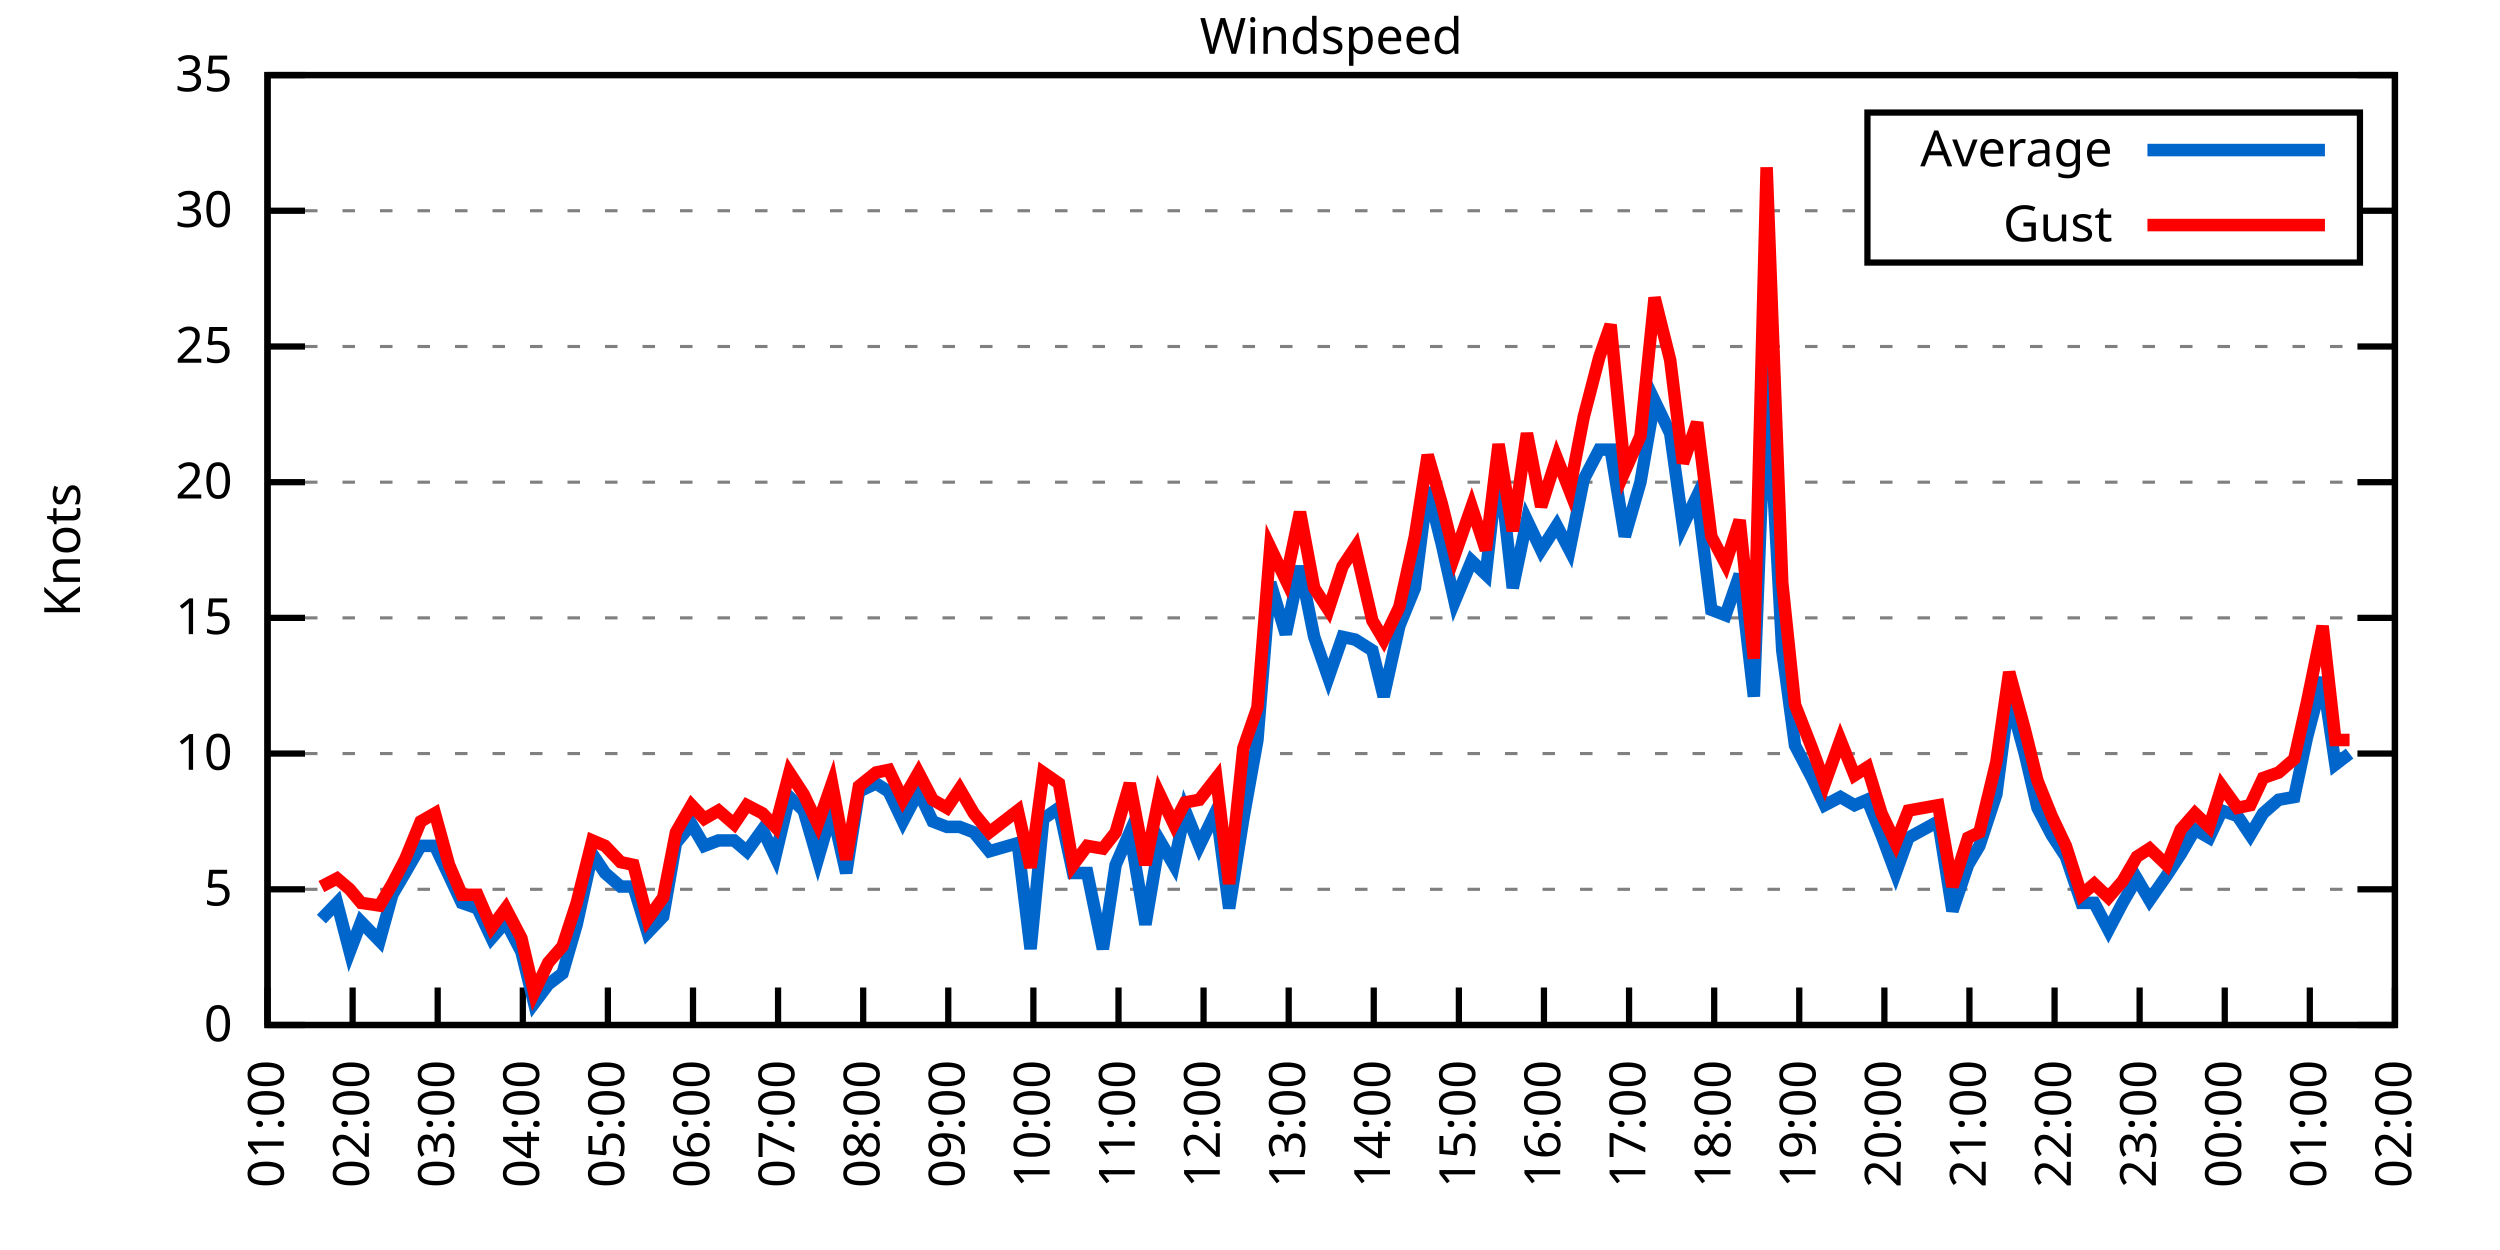
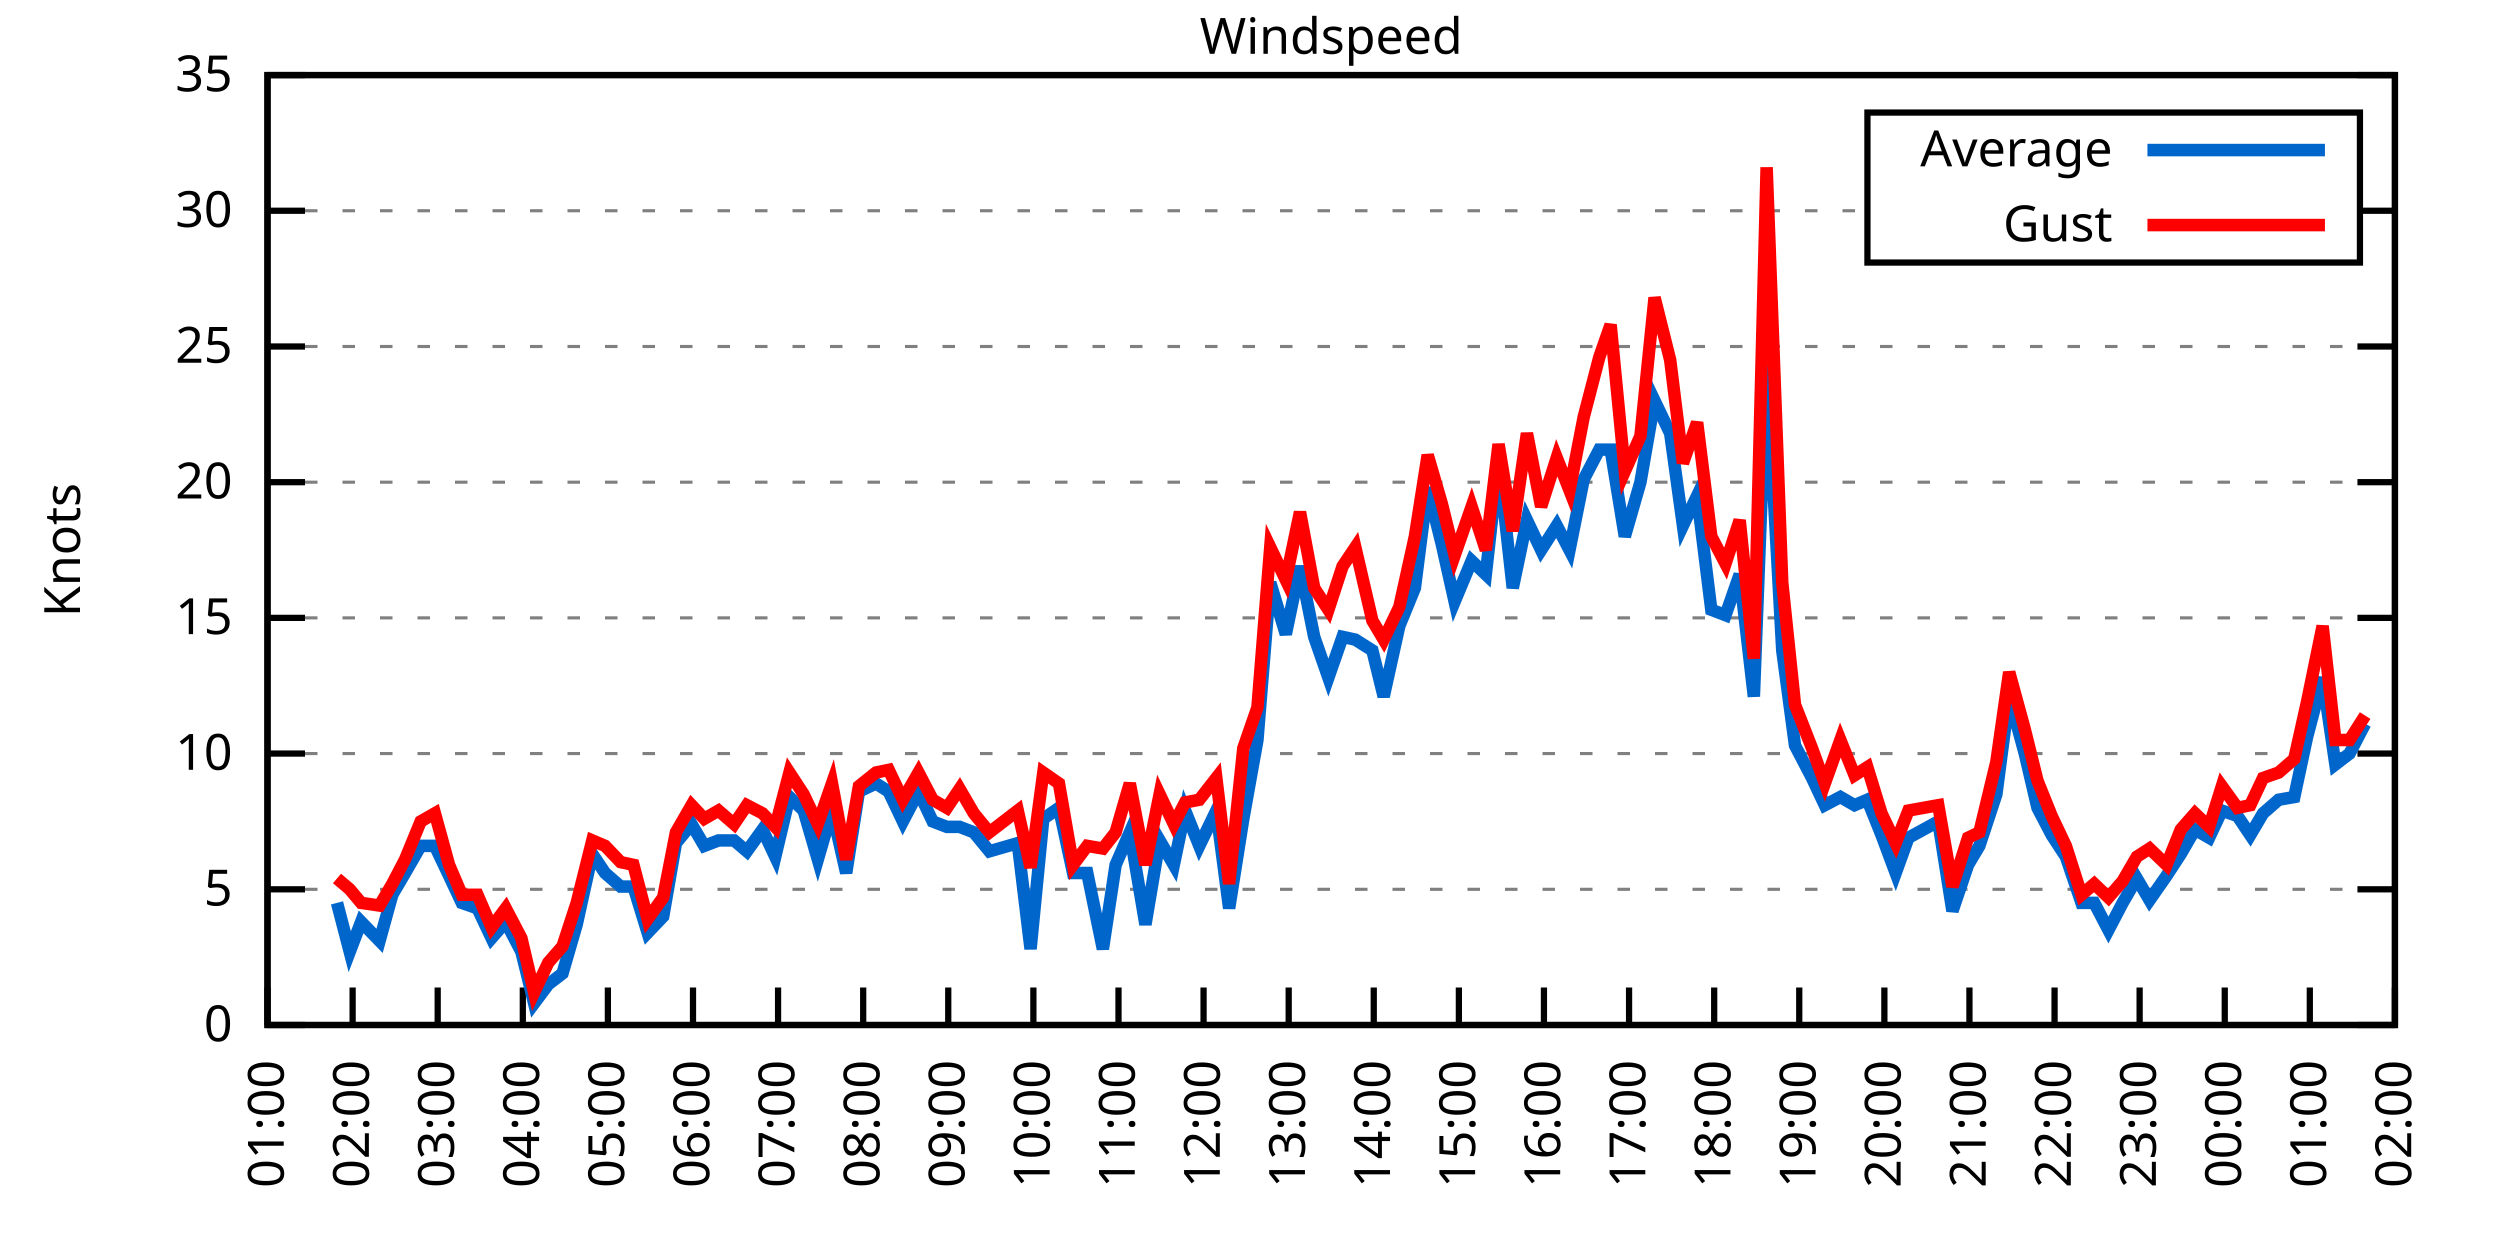
<svg xmlns="http://www.w3.org/2000/svg" xmlns:xlink="http://www.w3.org/1999/xlink" width="400" height="200" viewBox="0 0 400 200">
  <g id="gnuplot_canvas">
    <rect x="0" y="0" width="400" height="200" fill="none" />
    <defs>
      <circle id="gpDot" r="0.5" stroke-width="0.5" stroke="currentColor" />
      <path id="gpPt0" stroke-width="0.333" stroke="currentColor" d="M-1,0 h2 M0,-1 v2" />
      <path id="gpPt1" stroke-width="0.333" stroke="currentColor" d="M-1,-1 L1,1 M1,-1 L-1,1" />
      <path id="gpPt2" stroke-width="0.333" stroke="currentColor" d="M-1,0 L1,0 M0,-1 L0,1 M-1,-1 L1,1 M-1,1 L1,-1" />
      <rect id="gpPt3" stroke-width="0.333" stroke="currentColor" x="-1" y="-1" width="2" height="2" />
      <rect id="gpPt4" stroke-width="0.333" stroke="currentColor" fill="currentColor" x="-1" y="-1" width="2" height="2" />
      <circle id="gpPt5" stroke-width="0.333" stroke="currentColor" cx="0" cy="0" r="1" />
      <use xlink:href="#gpPt5" id="gpPt6" fill="currentColor" stroke="none" />
      <path id="gpPt7" stroke-width="0.333" stroke="currentColor" d="M0,-1.33 L-1.33,0.67 L1.33,0.67 z" />
      <use xlink:href="#gpPt7" id="gpPt8" fill="currentColor" stroke="none" />
      <use xlink:href="#gpPt7" id="gpPt9" stroke="currentColor" transform="rotate(180)" />
      <use xlink:href="#gpPt9" id="gpPt10" fill="currentColor" stroke="none" />
      <use xlink:href="#gpPt3" id="gpPt11" stroke="currentColor" transform="rotate(45)" />
      <use xlink:href="#gpPt11" id="gpPt12" fill="currentColor" stroke="none" />
      <path id="gpPt13" stroke-width="0.333" stroke="currentColor" d="M0,1.330 L1.265,0.411 L0.782,-1.067 L-0.782,-1.076 L-1.265,0.411 z" />
      <use xlink:href="#gpPt13" id="gpPt14" fill="currentColor" stroke="none" />
      <filter id="textbox" filterUnits="objectBoundingBox" x="0" y="0" height="1" width="1">
        <feFlood flood-color="white" flood-opacity="1" result="bgnd" />
        <feComposite in="SourceGraphic" in2="bgnd" operator="atop" />
      </filter>
      <filter id="greybox" filterUnits="objectBoundingBox" x="0" y="0" height="1" width="1">
        <feFlood flood-color="lightgrey" flood-opacity="1" result="grey" />
        <feComposite in="SourceGraphic" in2="grey" operator="atop" />
      </filter>
    </defs>
    <g fill="none" color="white" stroke="currentColor" stroke-width="1.00" stroke-linecap="butt" stroke-linejoin="miter">
</g>
    <g fill="none" color="black" stroke="currentColor" stroke-width="1.00" stroke-linecap="butt" stroke-linejoin="miter">
      <g stroke="none" shape-rendering="crispEdges">
        <polygon fill="rgb(255, 255, 255)" points="42.80,164.00 383.18,164.00 383.18,12.02 42.80,12.02 " />
      </g>
    </g>
    <g fill="none" color="black" stroke="currentColor" stroke-width="1.00" stroke-linecap="butt" stroke-linejoin="miter">
</g>
    <g fill="none" color="black" stroke="black" stroke-width="0.50" stroke-linecap="butt" stroke-linejoin="miter">
</g>
    <g fill="none" color="gray" stroke="currentColor" stroke-width="0.50" stroke-linecap="butt" stroke-linejoin="miter">
      <path stroke="gray" stroke-dasharray="2,4" class="gridline" d="M42.80,164.00 L383.19,164.00  " />
    </g>
    <g fill="none" color="gray" stroke="gray" stroke-width="1.00" stroke-linecap="butt" stroke-linejoin="miter">
</g>
    <g fill="none" color="black" stroke="currentColor" stroke-width="1.00" stroke-linecap="butt" stroke-linejoin="miter">
      <path stroke="black" d="M42.80,164.00 L48.80,164.00 M383.19,164.00 L377.19,164.00  " />
      <g transform="translate(37.20,166.60)" stroke="none" fill="black" font-family="Sans" font-size="8.00" text-anchor="end">
        <text>
          <tspan font-family="Sans"> 0</tspan>
        </text>
      </g>
    </g>
    <g fill="none" color="black" stroke="currentColor" stroke-width="1.00" stroke-linecap="butt" stroke-linejoin="miter">
</g>
    <g fill="none" color="black" stroke="black" stroke-width="0.50" stroke-linecap="butt" stroke-linejoin="miter">
</g>
    <g fill="none" color="gray" stroke="currentColor" stroke-width="0.50" stroke-linecap="butt" stroke-linejoin="miter">
      <path stroke="gray" stroke-dasharray="2,4" class="gridline" d="M42.80,142.29 L383.19,142.29  " />
    </g>
    <g fill="none" color="gray" stroke="gray" stroke-width="1.00" stroke-linecap="butt" stroke-linejoin="miter">
</g>
    <g fill="none" color="black" stroke="currentColor" stroke-width="1.00" stroke-linecap="butt" stroke-linejoin="miter">
      <path stroke="black" d="M42.80,142.29 L48.80,142.29 M383.19,142.29 L377.19,142.29  " />
      <g transform="translate(37.20,144.89)" stroke="none" fill="black" font-family="Sans" font-size="8.00" text-anchor="end">
        <text>
          <tspan font-family="Sans"> 5</tspan>
        </text>
      </g>
    </g>
    <g fill="none" color="black" stroke="currentColor" stroke-width="1.00" stroke-linecap="butt" stroke-linejoin="miter">
</g>
    <g fill="none" color="black" stroke="black" stroke-width="0.50" stroke-linecap="butt" stroke-linejoin="miter">
</g>
    <g fill="none" color="gray" stroke="currentColor" stroke-width="0.50" stroke-linecap="butt" stroke-linejoin="miter">
      <path stroke="gray" stroke-dasharray="2,4" class="gridline" d="M42.80,120.57 L383.19,120.57  " />
    </g>
    <g fill="none" color="gray" stroke="gray" stroke-width="1.00" stroke-linecap="butt" stroke-linejoin="miter">
</g>
    <g fill="none" color="black" stroke="currentColor" stroke-width="1.00" stroke-linecap="butt" stroke-linejoin="miter">
      <path stroke="black" d="M42.80,120.57 L48.80,120.57 M383.19,120.57 L377.19,120.57  " />
      <g transform="translate(37.20,123.17)" stroke="none" fill="black" font-family="Sans" font-size="8.00" text-anchor="end">
        <text>
          <tspan font-family="Sans"> 10</tspan>
        </text>
      </g>
    </g>
    <g fill="none" color="black" stroke="currentColor" stroke-width="1.00" stroke-linecap="butt" stroke-linejoin="miter">
</g>
    <g fill="none" color="black" stroke="black" stroke-width="0.50" stroke-linecap="butt" stroke-linejoin="miter">
</g>
    <g fill="none" color="gray" stroke="currentColor" stroke-width="0.50" stroke-linecap="butt" stroke-linejoin="miter">
      <path stroke="gray" stroke-dasharray="2,4" class="gridline" d="M42.80,98.86 L383.19,98.86  " />
    </g>
    <g fill="none" color="gray" stroke="gray" stroke-width="1.00" stroke-linecap="butt" stroke-linejoin="miter">
</g>
    <g fill="none" color="black" stroke="currentColor" stroke-width="1.00" stroke-linecap="butt" stroke-linejoin="miter">
      <path stroke="black" d="M42.80,98.86 L48.80,98.86 M383.19,98.86 L377.19,98.86  " />
      <g transform="translate(37.20,101.46)" stroke="none" fill="black" font-family="Sans" font-size="8.00" text-anchor="end">
        <text>
          <tspan font-family="Sans"> 15</tspan>
        </text>
      </g>
    </g>
    <g fill="none" color="black" stroke="currentColor" stroke-width="1.00" stroke-linecap="butt" stroke-linejoin="miter">
</g>
    <g fill="none" color="black" stroke="black" stroke-width="0.50" stroke-linecap="butt" stroke-linejoin="miter">
</g>
    <g fill="none" color="gray" stroke="currentColor" stroke-width="0.50" stroke-linecap="butt" stroke-linejoin="miter">
      <path stroke="gray" stroke-dasharray="2,4" class="gridline" d="M42.80,77.15 L383.19,77.15  " />
    </g>
    <g fill="none" color="gray" stroke="gray" stroke-width="1.00" stroke-linecap="butt" stroke-linejoin="miter">
</g>
    <g fill="none" color="black" stroke="currentColor" stroke-width="1.00" stroke-linecap="butt" stroke-linejoin="miter">
      <path stroke="black" d="M42.80,77.15 L48.80,77.15 M383.19,77.15 L377.19,77.15  " />
      <g transform="translate(37.20,79.75)" stroke="none" fill="black" font-family="Sans" font-size="8.00" text-anchor="end">
        <text>
          <tspan font-family="Sans"> 20</tspan>
        </text>
      </g>
    </g>
    <g fill="none" color="black" stroke="currentColor" stroke-width="1.00" stroke-linecap="butt" stroke-linejoin="miter">
</g>
    <g fill="none" color="black" stroke="black" stroke-width="0.50" stroke-linecap="butt" stroke-linejoin="miter">
</g>
    <g fill="none" color="gray" stroke="currentColor" stroke-width="0.50" stroke-linecap="butt" stroke-linejoin="miter">
      <path stroke="gray" stroke-dasharray="2,4" class="gridline" d="M42.80,55.44 L383.19,55.44  " />
    </g>
    <g fill="none" color="gray" stroke="gray" stroke-width="1.00" stroke-linecap="butt" stroke-linejoin="miter">
</g>
    <g fill="none" color="black" stroke="currentColor" stroke-width="1.00" stroke-linecap="butt" stroke-linejoin="miter">
      <path stroke="black" d="M42.80,55.44 L48.80,55.44 M383.19,55.44 L377.19,55.44  " />
      <g transform="translate(37.20,58.04)" stroke="none" fill="black" font-family="Sans" font-size="8.00" text-anchor="end">
        <text>
          <tspan font-family="Sans"> 25</tspan>
        </text>
      </g>
    </g>
    <g fill="none" color="black" stroke="currentColor" stroke-width="1.00" stroke-linecap="butt" stroke-linejoin="miter">
</g>
    <g fill="none" color="black" stroke="black" stroke-width="0.50" stroke-linecap="butt" stroke-linejoin="miter">
</g>
    <g fill="none" color="gray" stroke="currentColor" stroke-width="0.50" stroke-linecap="butt" stroke-linejoin="miter">
      <path stroke="gray" stroke-dasharray="2,4" class="gridline" d="M42.80,33.72 L298.79,33.72 M377.59,33.72 L383.19,33.72  " />
    </g>
    <g fill="none" color="gray" stroke="gray" stroke-width="1.00" stroke-linecap="butt" stroke-linejoin="miter">
</g>
    <g fill="none" color="black" stroke="currentColor" stroke-width="1.00" stroke-linecap="butt" stroke-linejoin="miter">
      <path stroke="black" d="M42.80,33.72 L48.80,33.72 M383.19,33.72 L377.19,33.72  " />
      <g transform="translate(37.20,36.32)" stroke="none" fill="black" font-family="Sans" font-size="8.00" text-anchor="end">
        <text>
          <tspan font-family="Sans"> 30</tspan>
        </text>
      </g>
    </g>
    <g fill="none" color="black" stroke="currentColor" stroke-width="1.00" stroke-linecap="butt" stroke-linejoin="miter">
</g>
    <g fill="none" color="black" stroke="black" stroke-width="0.50" stroke-linecap="butt" stroke-linejoin="miter">
</g>
    <g fill="none" color="gray" stroke="currentColor" stroke-width="0.50" stroke-linecap="butt" stroke-linejoin="miter">
      <path stroke="gray" stroke-dasharray="2,4" class="gridline" d="M42.80,12.01 L383.19,12.01  " />
    </g>
    <g fill="none" color="gray" stroke="gray" stroke-width="1.00" stroke-linecap="butt" stroke-linejoin="miter">
</g>
    <g fill="none" color="black" stroke="currentColor" stroke-width="1.00" stroke-linecap="butt" stroke-linejoin="miter">
      <path stroke="black" d="M42.80,12.01 L48.80,12.01 M383.19,12.01 L377.19,12.01  " />
      <g transform="translate(37.20,14.61)" stroke="none" fill="black" font-family="Sans" font-size="8.00" text-anchor="end">
        <text>
          <tspan font-family="Sans"> 35</tspan>
        </text>
      </g>
    </g>
    <g fill="none" color="black" stroke="currentColor" stroke-width="1.00" stroke-linecap="butt" stroke-linejoin="miter">
      <path stroke="black" d="M42.80,164.00 L42.80,158.00  " />
      <g transform="translate(45.40,169.60) rotate(270.00)" stroke="none" fill="black" font-family="Sans" font-size="8.00" text-anchor="end">
        <text>
          <tspan font-family="Sans">01:00</tspan>
        </text>
      </g>
    </g>
    <g fill="none" color="black" stroke="currentColor" stroke-width="1.00" stroke-linecap="butt" stroke-linejoin="miter">
      <path stroke="black" d="M56.42,164.00 L56.42,158.00  " />
      <g transform="translate(59.02,169.60) rotate(270.00)" stroke="none" fill="black" font-family="Sans" font-size="8.00" text-anchor="end">
        <text>
          <tspan font-family="Sans">02:00</tspan>
        </text>
      </g>
    </g>
    <g fill="none" color="black" stroke="currentColor" stroke-width="1.00" stroke-linecap="butt" stroke-linejoin="miter">
      <path stroke="black" d="M70.03,164.00 L70.03,158.00  " />
      <g transform="translate(72.63,169.60) rotate(270.00)" stroke="none" fill="black" font-family="Sans" font-size="8.00" text-anchor="end">
        <text>
          <tspan font-family="Sans">03:00</tspan>
        </text>
      </g>
    </g>
    <g fill="none" color="black" stroke="currentColor" stroke-width="1.00" stroke-linecap="butt" stroke-linejoin="miter">
      <path stroke="black" d="M83.65,164.00 L83.65,158.00  " />
      <g transform="translate(86.25,169.60) rotate(270.00)" stroke="none" fill="black" font-family="Sans" font-size="8.00" text-anchor="end">
        <text>
          <tspan font-family="Sans">04:00</tspan>
        </text>
      </g>
    </g>
    <g fill="none" color="black" stroke="currentColor" stroke-width="1.00" stroke-linecap="butt" stroke-linejoin="miter">
      <path stroke="black" d="M97.26,164.00 L97.26,158.00  " />
      <g transform="translate(99.86,169.60) rotate(270.00)" stroke="none" fill="black" font-family="Sans" font-size="8.00" text-anchor="end">
        <text>
          <tspan font-family="Sans">05:00</tspan>
        </text>
      </g>
    </g>
    <g fill="none" color="black" stroke="currentColor" stroke-width="1.00" stroke-linecap="butt" stroke-linejoin="miter">
      <path stroke="black" d="M110.88,164.00 L110.88,158.00  " />
      <g transform="translate(113.48,169.60) rotate(270.00)" stroke="none" fill="black" font-family="Sans" font-size="8.00" text-anchor="end">
        <text>
          <tspan font-family="Sans">06:00</tspan>
        </text>
      </g>
    </g>
    <g fill="none" color="black" stroke="currentColor" stroke-width="1.00" stroke-linecap="butt" stroke-linejoin="miter">
      <path stroke="black" d="M124.49,164.00 L124.49,158.00  " />
      <g transform="translate(127.09,169.60) rotate(270.00)" stroke="none" fill="black" font-family="Sans" font-size="8.00" text-anchor="end">
        <text>
          <tspan font-family="Sans">07:00</tspan>
        </text>
      </g>
    </g>
    <g fill="none" color="black" stroke="currentColor" stroke-width="1.00" stroke-linecap="butt" stroke-linejoin="miter">
      <path stroke="black" d="M138.11,164.00 L138.11,158.00  " />
      <g transform="translate(140.71,169.60) rotate(270.00)" stroke="none" fill="black" font-family="Sans" font-size="8.00" text-anchor="end">
        <text>
          <tspan font-family="Sans">08:00</tspan>
        </text>
      </g>
    </g>
    <g fill="none" color="black" stroke="currentColor" stroke-width="1.00" stroke-linecap="butt" stroke-linejoin="miter">
      <path stroke="black" d="M151.72,164.00 L151.72,158.00  " />
      <g transform="translate(154.32,169.60) rotate(270.00)" stroke="none" fill="black" font-family="Sans" font-size="8.00" text-anchor="end">
        <text>
          <tspan font-family="Sans">09:00</tspan>
        </text>
      </g>
    </g>
    <g fill="none" color="black" stroke="currentColor" stroke-width="1.00" stroke-linecap="butt" stroke-linejoin="miter">
      <path stroke="black" d="M165.34,164.00 L165.34,158.00  " />
      <g transform="translate(167.94,169.60) rotate(270.00)" stroke="none" fill="black" font-family="Sans" font-size="8.00" text-anchor="end">
        <text>
          <tspan font-family="Sans">10:00</tspan>
        </text>
      </g>
    </g>
    <g fill="none" color="black" stroke="currentColor" stroke-width="1.00" stroke-linecap="butt" stroke-linejoin="miter">
      <path stroke="black" d="M178.96,164.00 L178.96,158.00  " />
      <g transform="translate(181.56,169.60) rotate(270.00)" stroke="none" fill="black" font-family="Sans" font-size="8.00" text-anchor="end">
        <text>
          <tspan font-family="Sans">11:00</tspan>
        </text>
      </g>
    </g>
    <g fill="none" color="black" stroke="currentColor" stroke-width="1.00" stroke-linecap="butt" stroke-linejoin="miter">
      <path stroke="black" d="M192.57,164.00 L192.57,158.00  " />
      <g transform="translate(195.17,169.60) rotate(270.00)" stroke="none" fill="black" font-family="Sans" font-size="8.00" text-anchor="end">
        <text>
          <tspan font-family="Sans">12:00</tspan>
        </text>
      </g>
    </g>
    <g fill="none" color="black" stroke="currentColor" stroke-width="1.00" stroke-linecap="butt" stroke-linejoin="miter">
      <path stroke="black" d="M206.19,164.00 L206.19,158.00  " />
      <g transform="translate(208.79,169.60) rotate(270.00)" stroke="none" fill="black" font-family="Sans" font-size="8.00" text-anchor="end">
        <text>
          <tspan font-family="Sans">13:00</tspan>
        </text>
      </g>
    </g>
    <g fill="none" color="black" stroke="currentColor" stroke-width="1.00" stroke-linecap="butt" stroke-linejoin="miter">
      <path stroke="black" d="M219.80,164.00 L219.80,158.00  " />
      <g transform="translate(222.40,169.60) rotate(270.00)" stroke="none" fill="black" font-family="Sans" font-size="8.00" text-anchor="end">
        <text>
          <tspan font-family="Sans">14:00</tspan>
        </text>
      </g>
    </g>
    <g fill="none" color="black" stroke="currentColor" stroke-width="1.00" stroke-linecap="butt" stroke-linejoin="miter">
      <path stroke="black" d="M233.42,164.00 L233.42,158.00  " />
      <g transform="translate(236.02,169.60) rotate(270.00)" stroke="none" fill="black" font-family="Sans" font-size="8.00" text-anchor="end">
        <text>
          <tspan font-family="Sans">15:00</tspan>
        </text>
      </g>
    </g>
    <g fill="none" color="black" stroke="currentColor" stroke-width="1.00" stroke-linecap="butt" stroke-linejoin="miter">
      <path stroke="black" d="M247.03,164.00 L247.03,158.00  " />
      <g transform="translate(249.63,169.60) rotate(270.00)" stroke="none" fill="black" font-family="Sans" font-size="8.00" text-anchor="end">
        <text>
          <tspan font-family="Sans">16:00</tspan>
        </text>
      </g>
    </g>
    <g fill="none" color="black" stroke="currentColor" stroke-width="1.00" stroke-linecap="butt" stroke-linejoin="miter">
      <path stroke="black" d="M260.65,164.00 L260.65,158.00  " />
      <g transform="translate(263.25,169.60) rotate(270.00)" stroke="none" fill="black" font-family="Sans" font-size="8.00" text-anchor="end">
        <text>
          <tspan font-family="Sans">17:00</tspan>
        </text>
      </g>
    </g>
    <g fill="none" color="black" stroke="currentColor" stroke-width="1.00" stroke-linecap="butt" stroke-linejoin="miter">
      <path stroke="black" d="M274.27,164.00 L274.27,158.00  " />
      <g transform="translate(276.87,169.60) rotate(270.00)" stroke="none" fill="black" font-family="Sans" font-size="8.00" text-anchor="end">
        <text>
          <tspan font-family="Sans">18:00</tspan>
        </text>
      </g>
    </g>
    <g fill="none" color="black" stroke="currentColor" stroke-width="1.00" stroke-linecap="butt" stroke-linejoin="miter">
      <path stroke="black" d="M287.88,164.00 L287.88,158.00  " />
      <g transform="translate(290.48,169.60) rotate(270.00)" stroke="none" fill="black" font-family="Sans" font-size="8.00" text-anchor="end">
        <text>
          <tspan font-family="Sans">19:00</tspan>
        </text>
      </g>
    </g>
    <g fill="none" color="black" stroke="currentColor" stroke-width="1.00" stroke-linecap="butt" stroke-linejoin="miter">
      <path stroke="black" d="M301.50,164.00 L301.50,158.00  " />
      <g transform="translate(304.10,169.60) rotate(270.00)" stroke="none" fill="black" font-family="Sans" font-size="8.00" text-anchor="end">
        <text>
          <tspan font-family="Sans">20:00</tspan>
        </text>
      </g>
    </g>
    <g fill="none" color="black" stroke="currentColor" stroke-width="1.00" stroke-linecap="butt" stroke-linejoin="miter">
      <path stroke="black" d="M315.11,164.00 L315.11,158.00  " />
      <g transform="translate(317.71,169.60) rotate(270.00)" stroke="none" fill="black" font-family="Sans" font-size="8.00" text-anchor="end">
        <text>
          <tspan font-family="Sans">21:00</tspan>
        </text>
      </g>
    </g>
    <g fill="none" color="black" stroke="currentColor" stroke-width="1.00" stroke-linecap="butt" stroke-linejoin="miter">
      <path stroke="black" d="M328.73,164.00 L328.73,158.00  " />
      <g transform="translate(331.33,169.60) rotate(270.00)" stroke="none" fill="black" font-family="Sans" font-size="8.00" text-anchor="end">
        <text>
          <tspan font-family="Sans">22:00</tspan>
        </text>
      </g>
    </g>
    <g fill="none" color="black" stroke="currentColor" stroke-width="1.00" stroke-linecap="butt" stroke-linejoin="miter">
      <path stroke="black" d="M342.34,164.00 L342.34,158.00  " />
      <g transform="translate(344.94,169.60) rotate(270.00)" stroke="none" fill="black" font-family="Sans" font-size="8.00" text-anchor="end">
        <text>
          <tspan font-family="Sans">23:00</tspan>
        </text>
      </g>
    </g>
    <g fill="none" color="black" stroke="currentColor" stroke-width="1.00" stroke-linecap="butt" stroke-linejoin="miter">
      <path stroke="black" d="M355.96,164.00 L355.96,158.00  " />
      <g transform="translate(358.56,169.60) rotate(270.00)" stroke="none" fill="black" font-family="Sans" font-size="8.00" text-anchor="end">
        <text>
          <tspan font-family="Sans">00:00</tspan>
        </text>
      </g>
    </g>
    <g fill="none" color="black" stroke="currentColor" stroke-width="1.00" stroke-linecap="butt" stroke-linejoin="miter">
      <path stroke="black" d="M369.57,164.00 L369.57,158.00  " />
      <g transform="translate(372.17,169.60) rotate(270.00)" stroke="none" fill="black" font-family="Sans" font-size="8.00" text-anchor="end">
        <text>
          <tspan font-family="Sans">01:00</tspan>
        </text>
      </g>
    </g>
    <g fill="none" color="black" stroke="currentColor" stroke-width="1.00" stroke-linecap="butt" stroke-linejoin="miter">
      <path stroke="black" d="M383.19,164.00 L383.19,158.00  " />
      <g transform="translate(385.79,169.60) rotate(270.00)" stroke="none" fill="black" font-family="Sans" font-size="8.00" text-anchor="end">
        <text>
          <tspan font-family="Sans">02:00</tspan>
        </text>
      </g>
    </g>
    <g fill="none" color="black" stroke="currentColor" stroke-width="1.00" stroke-linecap="butt" stroke-linejoin="miter">
</g>
    <g fill="none" color="black" stroke="currentColor" stroke-width="1.00" stroke-linecap="butt" stroke-linejoin="miter">
      <path stroke="black" d="M42.80,12.01 L42.80,164.00 L383.19,164.00 L383.19,12.01 L42.80,12.01 Z  " />
    </g>
    <g fill="none" color="black" stroke="currentColor" stroke-width="1.00" stroke-linecap="butt" stroke-linejoin="miter">
</g>
    <g fill="none" color="black" stroke="currentColor" stroke-width="1.00" stroke-linecap="butt" stroke-linejoin="miter">
      <path stroke="black" d="M298.79,42.01 L298.79,18.01 L377.59,18.01 L377.59,42.01 L298.79,42.01 Z  " />
    </g>
    <g id="Windspeed_plot_1">
      <g fill="none" color="white" stroke="black" stroke-width="2.00" stroke-linecap="butt" stroke-linejoin="miter">
</g>
      <g fill="none" color="black" stroke="currentColor" stroke-width="2.00" stroke-linecap="butt" stroke-linejoin="miter">
        <g transform="translate(337.99,26.61)" stroke="none" fill="black" font-family="Sans" font-size="8.00" text-anchor="end">
          <text>
            <tspan font-family="Sans">Average</tspan>
          </text>
        </g>
      </g>
      <g fill="none" color="black" stroke="currentColor" stroke-width="2.00" stroke-linecap="butt" stroke-linejoin="miter">
-         <path stroke="rgb(  0, 102, 204)" d="M343.59,24.01 L371.99,24.01 M51.42,147.06 L53.92,144.46 L55.96,152.28 L57.78,147.50 L60.73,150.54 L62.77,143.16   L64.81,139.68 L67.31,135.34 L69.58,135.34 L71.85,140.12 L73.89,144.46 L76.39,145.33 L78.65,150.10 L80.92,147.50   L83.42,152.28 L85.46,160.53 L87.73,157.49 L90.00,155.75 L92.27,147.93 L94.77,136.64 L96.81,139.68 L99.30,141.85   L101.35,141.85 L103.62,149.24 L106.11,146.63 L108.15,134.90 L110.65,131.86 L112.69,135.34 L114.96,134.47 L117.46,134.47   L119.50,136.21 L122.00,132.73 L124.04,137.08 L126.31,127.52 L128.58,129.69 L130.85,137.51 L133.12,129.69 L135.39,139.68   L137.43,126.65 L140.15,125.35 L142.19,126.65 L144.46,131.43 L146.96,126.65 L149.23,131.43 L151.50,132.30 L153.54,132.30   L155.81,133.17 L158.31,136.21 L162.84,134.90 L164.89,151.84 L166.93,131.00 L169.43,129.26 L171.69,139.68 L173.96,139.68   L176.46,151.84 L178.50,138.38 L180.77,133.17 L183.27,147.93 L185.54,134.47 L187.81,138.38 L189.62,129.69 L191.89,135.34   L194.61,129.69 L196.66,145.33 L198.93,131.00 L201.19,118.40 L203.24,93.22 L205.73,101.47 L208.00,90.61 L210.27,101.90   L212.54,108.42 L214.81,101.90 L216.85,102.34 L219.58,104.07 L221.39,111.45 L223.89,100.16 L226.38,94.08 L228.43,78.02   L230.70,87.14 L232.74,96.26 L235.46,89.74 L237.73,91.91 L239.77,73.67 L242.04,94.08 L244.31,83.23 L246.58,88.00   L249.08,84.10 L251.12,88.00 L253.39,76.71 L255.88,71.94 L257.70,71.94 L259.97,85.83 L262.47,77.15 L264.73,64.12   L267.23,69.33 L269.27,84.10 L271.54,79.32 L273.81,97.56 L276.08,98.43 L278.35,91.91 L280.62,111.45 L282.66,58.48   L285.16,104.07 L287.20,119.27 L289.92,124.48 L291.97,128.83 L294.46,127.52 L296.73,128.83 L298.77,127.96 L301.04,133.60   L303.31,139.68 L305.35,134.04 L310.12,131.43 L312.39,145.76 L314.89,138.38 L316.70,135.34 L319.42,127.09 L321.47,111.45   L323.96,120.57 L326.00,129.26 L328.27,133.60 L330.54,137.08 L333.04,144.46 L335.08,144.46 L337.35,148.80 L339.62,144.46   L341.89,140.55 L343.93,144.02 L346.65,140.12 L348.92,136.64 L351.19,132.73 L353.46,134.04 L355.50,129.69 L358.00,130.56   L360.04,133.60 L362.09,130.13 L364.58,127.96 L367.08,127.52 L369.12,117.97 L371.62,108.42 L373.66,122.31 L375.93,120.57    " />
+         <path stroke="rgb(  0, 102, 204)" d="M343.59,24.01 L371.99,24.01 M53.92,144.46 L55.96,152.28 L57.78,147.50 L60.73,150.54 L62.77,143.16 L64.81,139.68   L67.31,135.34 L69.58,135.34 L71.85,140.12 L73.89,144.46 L76.39,145.33 L78.65,150.10 L80.92,147.50 L83.42,152.28   L85.46,160.53 L87.73,157.49 L90.00,155.75 L92.27,147.93 L94.77,136.64 L96.81,139.68 L99.30,141.85 L101.35,141.85   L103.62,149.24 L106.11,146.63 L108.15,134.90 L110.65,131.86 L112.69,135.34 L114.96,134.47 L117.46,134.47 L119.50,136.21   L122.00,132.73 L124.04,137.08 L126.31,127.52 L128.58,129.69 L130.85,137.51 L133.12,129.69 L135.39,139.68 L137.43,126.65   L140.15,125.35 L142.19,126.65 L144.46,131.43 L146.96,126.65 L149.23,131.43 L151.50,132.30 L153.54,132.30 L155.81,133.17   L158.31,136.21 L162.84,134.90 L164.89,151.84 L166.93,131.00 L169.43,129.26 L171.69,139.68 L173.96,139.68 L176.46,151.84   L178.50,138.38 L180.77,133.17 L183.27,147.93 L185.54,134.47 L187.81,138.38 L189.62,129.69 L191.89,135.34 L194.61,129.69   L196.66,145.33 L198.93,131.00 L201.19,118.40 L203.24,93.22 L205.73,101.47 L208.00,90.61 L210.27,101.90 L212.54,108.42   L214.81,101.90 L216.85,102.34 L219.58,104.07 L221.39,111.45 L223.89,100.16 L226.38,94.08 L228.43,78.02 L230.70,87.14   L232.74,96.26 L235.46,89.74 L237.73,91.91 L239.77,73.67 L242.04,94.08 L244.31,83.23 L246.58,88.00 L249.08,84.10   L251.12,88.00 L253.39,76.71 L255.88,71.94 L257.70,71.94 L259.97,85.83 L262.47,77.15 L264.73,64.12 L267.23,69.33   L269.27,84.10 L271.54,79.32 L273.81,97.56 L276.08,98.43 L278.35,91.91 L280.62,111.45 L282.66,58.48 L285.16,104.07   L287.20,119.27 L289.92,124.48 L291.97,128.83 L294.46,127.52 L296.73,128.83 L298.77,127.96 L301.04,133.60 L303.31,139.68   L305.35,134.04 L310.12,131.43 L312.39,145.76 L314.89,138.38 L316.70,135.34 L319.42,127.09 L321.47,111.45 L323.96,120.57   L326.00,129.26 L328.27,133.60 L330.54,137.08 L333.04,144.46 L335.08,144.46 L337.35,148.80 L339.62,144.46 L341.89,140.55   L343.93,144.02 L346.65,140.12 L348.92,136.64 L351.19,132.73 L353.46,134.04 L355.50,129.69 L358.00,130.56 L360.04,133.60   L362.09,130.13 L364.58,127.96 L367.08,127.52 L369.12,117.97 L371.62,108.42 L373.66,122.31 L375.93,120.57 L378.42,115.80    " />
      </g>
    </g>
    <g id="Windspeed_plot_2">
      <g fill="none" color="black" stroke="currentColor" stroke-width="2.00" stroke-linecap="butt" stroke-linejoin="miter">
        <g transform="translate(337.99,38.61)" stroke="none" fill="black" font-family="Sans" font-size="8.00" text-anchor="end">
          <text>
            <tspan font-family="Sans">Gust</tspan>
          </text>
        </g>
      </g>
      <g fill="none" color="black" stroke="currentColor" stroke-width="2.00" stroke-linecap="butt" stroke-linejoin="miter">
-         <path stroke="rgb(255,   0,   0)" d="M343.59,36.01 L371.99,36.01 M51.42,141.85 L53.92,140.55 L55.96,142.29 L57.78,144.46 L60.73,144.89 L62.77,141.42   L64.81,137.51 L67.31,131.43 L69.58,130.13 L71.85,138.38 L73.89,143.16 L76.39,143.16 L78.65,148.37 L80.92,145.33   L83.42,150.10 L85.46,158.79 L87.73,154.01 L90.00,151.41 L92.27,144.46 L94.77,134.47 L96.81,135.34 L99.30,137.94   L101.35,138.38 L103.62,147.06 L106.11,143.59 L108.15,133.17 L110.65,128.83 L112.69,131.00 L114.96,129.69 L117.46,131.86   L119.50,128.83 L122.00,130.13 L124.04,132.30 L126.31,123.61 L128.58,127.09 L130.85,131.86 L133.12,125.35 L135.39,137.51   L137.43,125.79 L140.15,123.61 L142.19,123.18 L144.46,127.96 L146.96,123.61 L149.23,127.96 L151.50,129.26 L153.54,126.22   L155.81,130.13 L158.31,133.17 L162.84,129.69 L164.89,138.81 L166.93,123.61 L169.43,125.35 L171.69,138.38 L173.96,135.34   L176.46,135.77 L178.50,133.17 L180.77,125.35 L183.27,138.38 L185.54,127.09 L187.81,131.86 L189.62,128.39 L191.89,127.96   L194.61,124.48 L196.66,141.42 L198.93,119.71 L201.19,113.19 L203.24,87.57 L205.73,92.78 L208.00,81.93 L210.27,94.08   L212.54,97.56 L214.81,90.61 L216.85,87.57 L219.58,99.30 L221.39,102.34 L223.89,97.12 L226.38,85.83 L228.43,72.81   L230.70,80.62 L232.74,88.87 L235.46,81.06 L237.73,88.00 L239.77,71.07 L242.04,84.97 L244.31,69.33 L246.58,81.06   L249.08,73.24 L251.12,78.45 L253.39,66.73 L255.88,57.17 L257.70,51.96 L259.97,75.41 L262.47,69.77 L264.73,47.62   L267.23,57.61 L269.27,74.11 L271.54,67.59 L273.81,85.83 L276.08,90.18 L278.35,83.23 L280.62,105.38 L282.66,26.77   L285.16,93.22 L287.20,112.76 L289.92,119.71 L291.97,125.35 L294.46,118.40 L296.73,124.05 L298.77,122.75 L301.04,130.13   L303.31,134.90 L305.35,129.69 L310.12,128.83 L312.39,141.85 L314.89,134.04 L316.70,133.17 L319.42,121.88 L321.47,107.55   L323.96,116.67 L326.00,124.92 L328.27,130.56 L330.54,135.34 L333.04,143.16 L335.08,141.42 L337.35,143.59 L339.62,140.98   L341.89,137.08 L343.93,135.77 L346.65,138.38 L348.92,132.73 L351.19,130.13 L353.46,132.30 L355.50,125.79 L358.00,129.26   L360.04,128.83 L362.09,124.48 L364.58,123.61 L367.08,121.44 L369.12,112.32 L371.62,100.16 L373.66,118.40 L375.93,118.40    " />
+         <path stroke="rgb(255,   0,   0)" d="M343.59,36.01 L371.99,36.01 M53.92,140.55 L55.96,142.29 L57.78,144.46 L60.73,144.89 L62.77,141.42 L64.81,137.51   L67.31,131.43 L69.58,130.13 L71.85,138.38 L73.89,143.16 L76.39,143.16 L78.65,148.37 L80.92,145.33 L83.42,150.10   L85.46,158.79 L87.73,154.01 L90.00,151.41 L92.27,144.46 L94.77,134.47 L96.81,135.34 L99.30,137.94 L101.35,138.38   L103.62,147.06 L106.11,143.59 L108.15,133.17 L110.65,128.83 L112.69,131.00 L114.96,129.69 L117.46,131.86 L119.50,128.83   L122.00,130.13 L124.04,132.30 L126.31,123.61 L128.58,127.09 L130.85,131.86 L133.12,125.35 L135.39,137.51 L137.43,125.79   L140.15,123.61 L142.19,123.18 L144.46,127.96 L146.96,123.61 L149.23,127.96 L151.50,129.26 L153.54,126.22 L155.81,130.13   L158.31,133.17 L162.84,129.69 L164.89,138.81 L166.93,123.61 L169.43,125.35 L171.69,138.38 L173.96,135.34 L176.46,135.77   L178.50,133.17 L180.77,125.35 L183.27,138.38 L185.54,127.09 L187.81,131.86 L189.62,128.39 L191.89,127.96 L194.61,124.48   L196.66,141.42 L198.93,119.71 L201.19,113.19 L203.24,87.57 L205.73,92.78 L208.00,81.93 L210.27,94.08 L212.54,97.56   L214.81,90.61 L216.85,87.57 L219.58,99.30 L221.39,102.34 L223.89,97.12 L226.38,85.83 L228.43,72.81 L230.70,80.62   L232.74,88.87 L235.46,81.06 L237.73,88.00 L239.77,71.07 L242.04,84.97 L244.31,69.33 L246.58,81.06 L249.08,73.24   L251.12,78.45 L253.39,66.73 L255.88,57.17 L257.70,51.96 L259.97,75.41 L262.47,69.77 L264.73,47.62 L267.23,57.61   L269.27,74.11 L271.54,67.59 L273.81,85.83 L276.08,90.18 L278.35,83.23 L280.62,105.38 L282.66,26.77 L285.16,93.22   L287.20,112.76 L289.92,119.71 L291.97,125.35 L294.46,118.40 L296.73,124.05 L298.77,122.75 L301.04,130.13 L303.31,134.90   L305.35,129.69 L310.12,128.83 L312.39,141.85 L314.89,134.04 L316.70,133.17 L319.42,121.88 L321.47,107.55 L323.96,116.67   L326.00,124.92 L328.27,130.56 L330.54,135.34 L333.04,143.16 L335.08,141.42 L337.35,143.59 L339.62,140.98 L341.89,137.08   L343.93,135.77 L346.65,138.38 L348.92,132.73 L351.19,130.13 L353.46,132.30 L355.50,125.79 L358.00,129.26 L360.04,128.83   L362.09,124.48 L364.58,123.61 L367.08,121.44 L369.12,112.32 L371.62,100.16 L373.66,118.40 L375.93,118.40 L378.42,114.49    " />
      </g>
    </g>
    <g fill="none" color="black" stroke="currentColor" stroke-width="2.00" stroke-linecap="butt" stroke-linejoin="miter">
</g>
    <g fill="none" color="black" stroke="black" stroke-width="1.00" stroke-linecap="butt" stroke-linejoin="miter">
</g>
    <g fill="none" color="black" stroke="currentColor" stroke-width="1.00" stroke-linecap="butt" stroke-linejoin="miter">
      <path stroke="black" d="M42.80,12.01 L42.80,164.00 L383.19,164.00 L383.19,12.01 L42.80,12.01 Z  " />
      <g transform="translate(12.80,88.01) rotate(270.00)" stroke="none" fill="black" font-family="Sans" font-size="8.00" text-anchor="middle">
        <text>
          <tspan font-family="Sans">Knots</tspan>
        </text>
      </g>
    </g>
    <g fill="none" color="black" stroke="currentColor" stroke-width="1.00" stroke-linecap="butt" stroke-linejoin="miter">
</g>
    <g fill="none" color="black" stroke="currentColor" stroke-width="1.00" stroke-linecap="butt" stroke-linejoin="miter">
      <g transform="translate(212.99,8.61)" stroke="none" fill="black" font-family="Sans" font-size="8.00" text-anchor="middle">
        <text>
          <tspan font-family="Sans">Windspeed</tspan>
        </text>
      </g>
    </g>
    <g fill="none" color="black" stroke="currentColor" stroke-width="1.00" stroke-linecap="butt" stroke-linejoin="miter">
</g>
  </g>
</svg>
